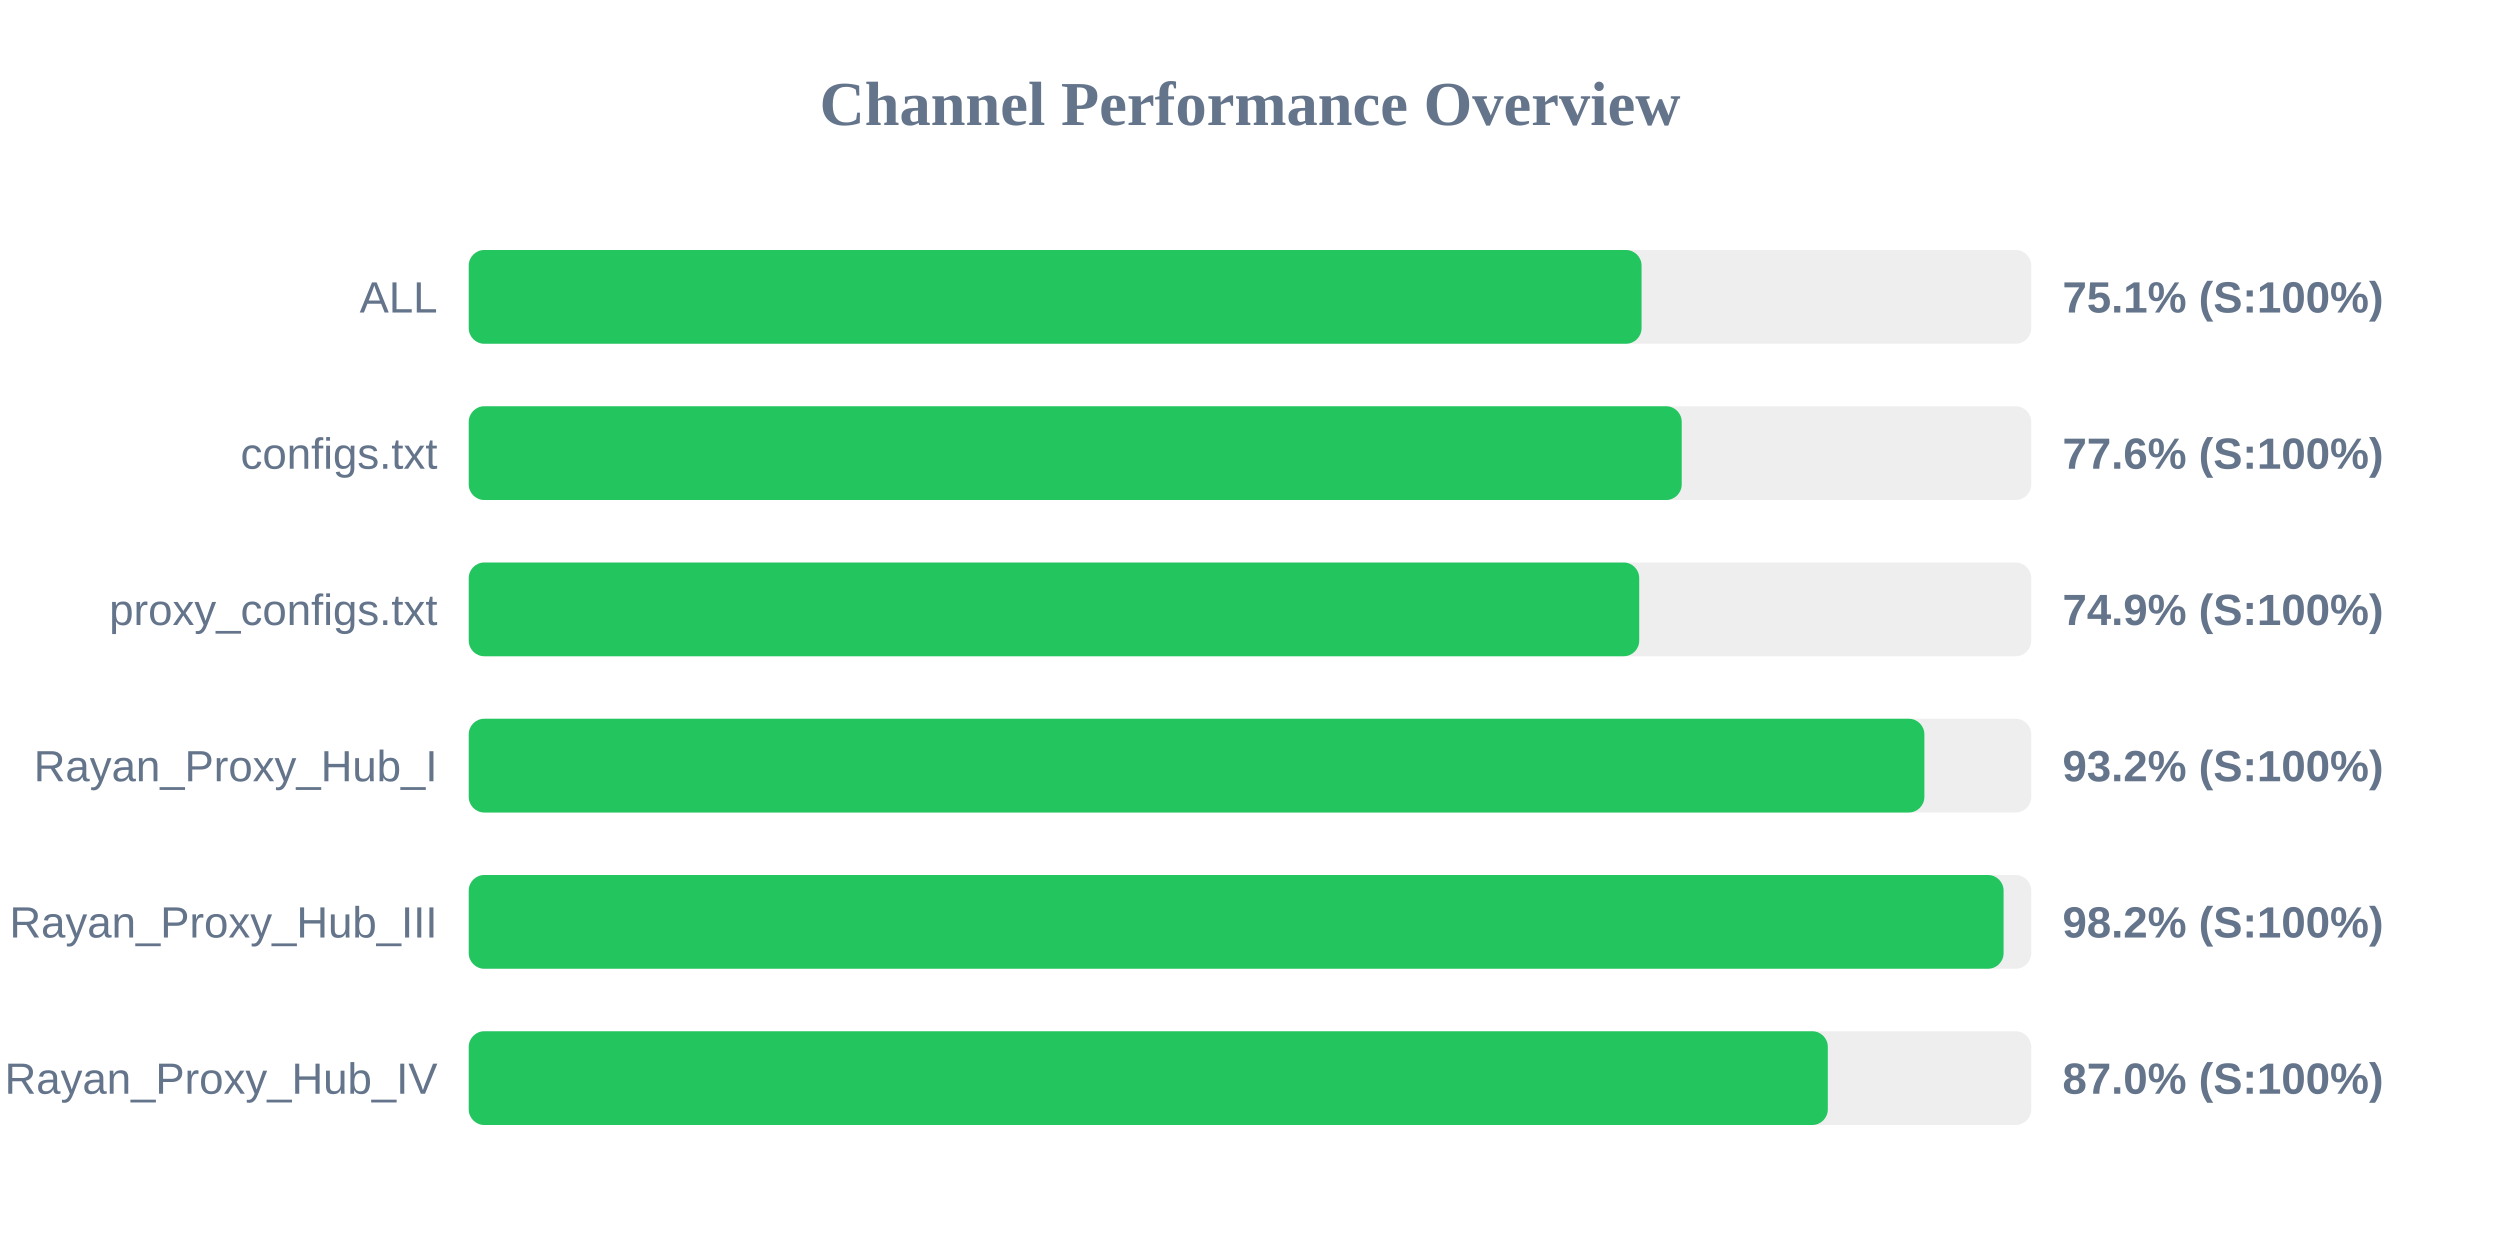
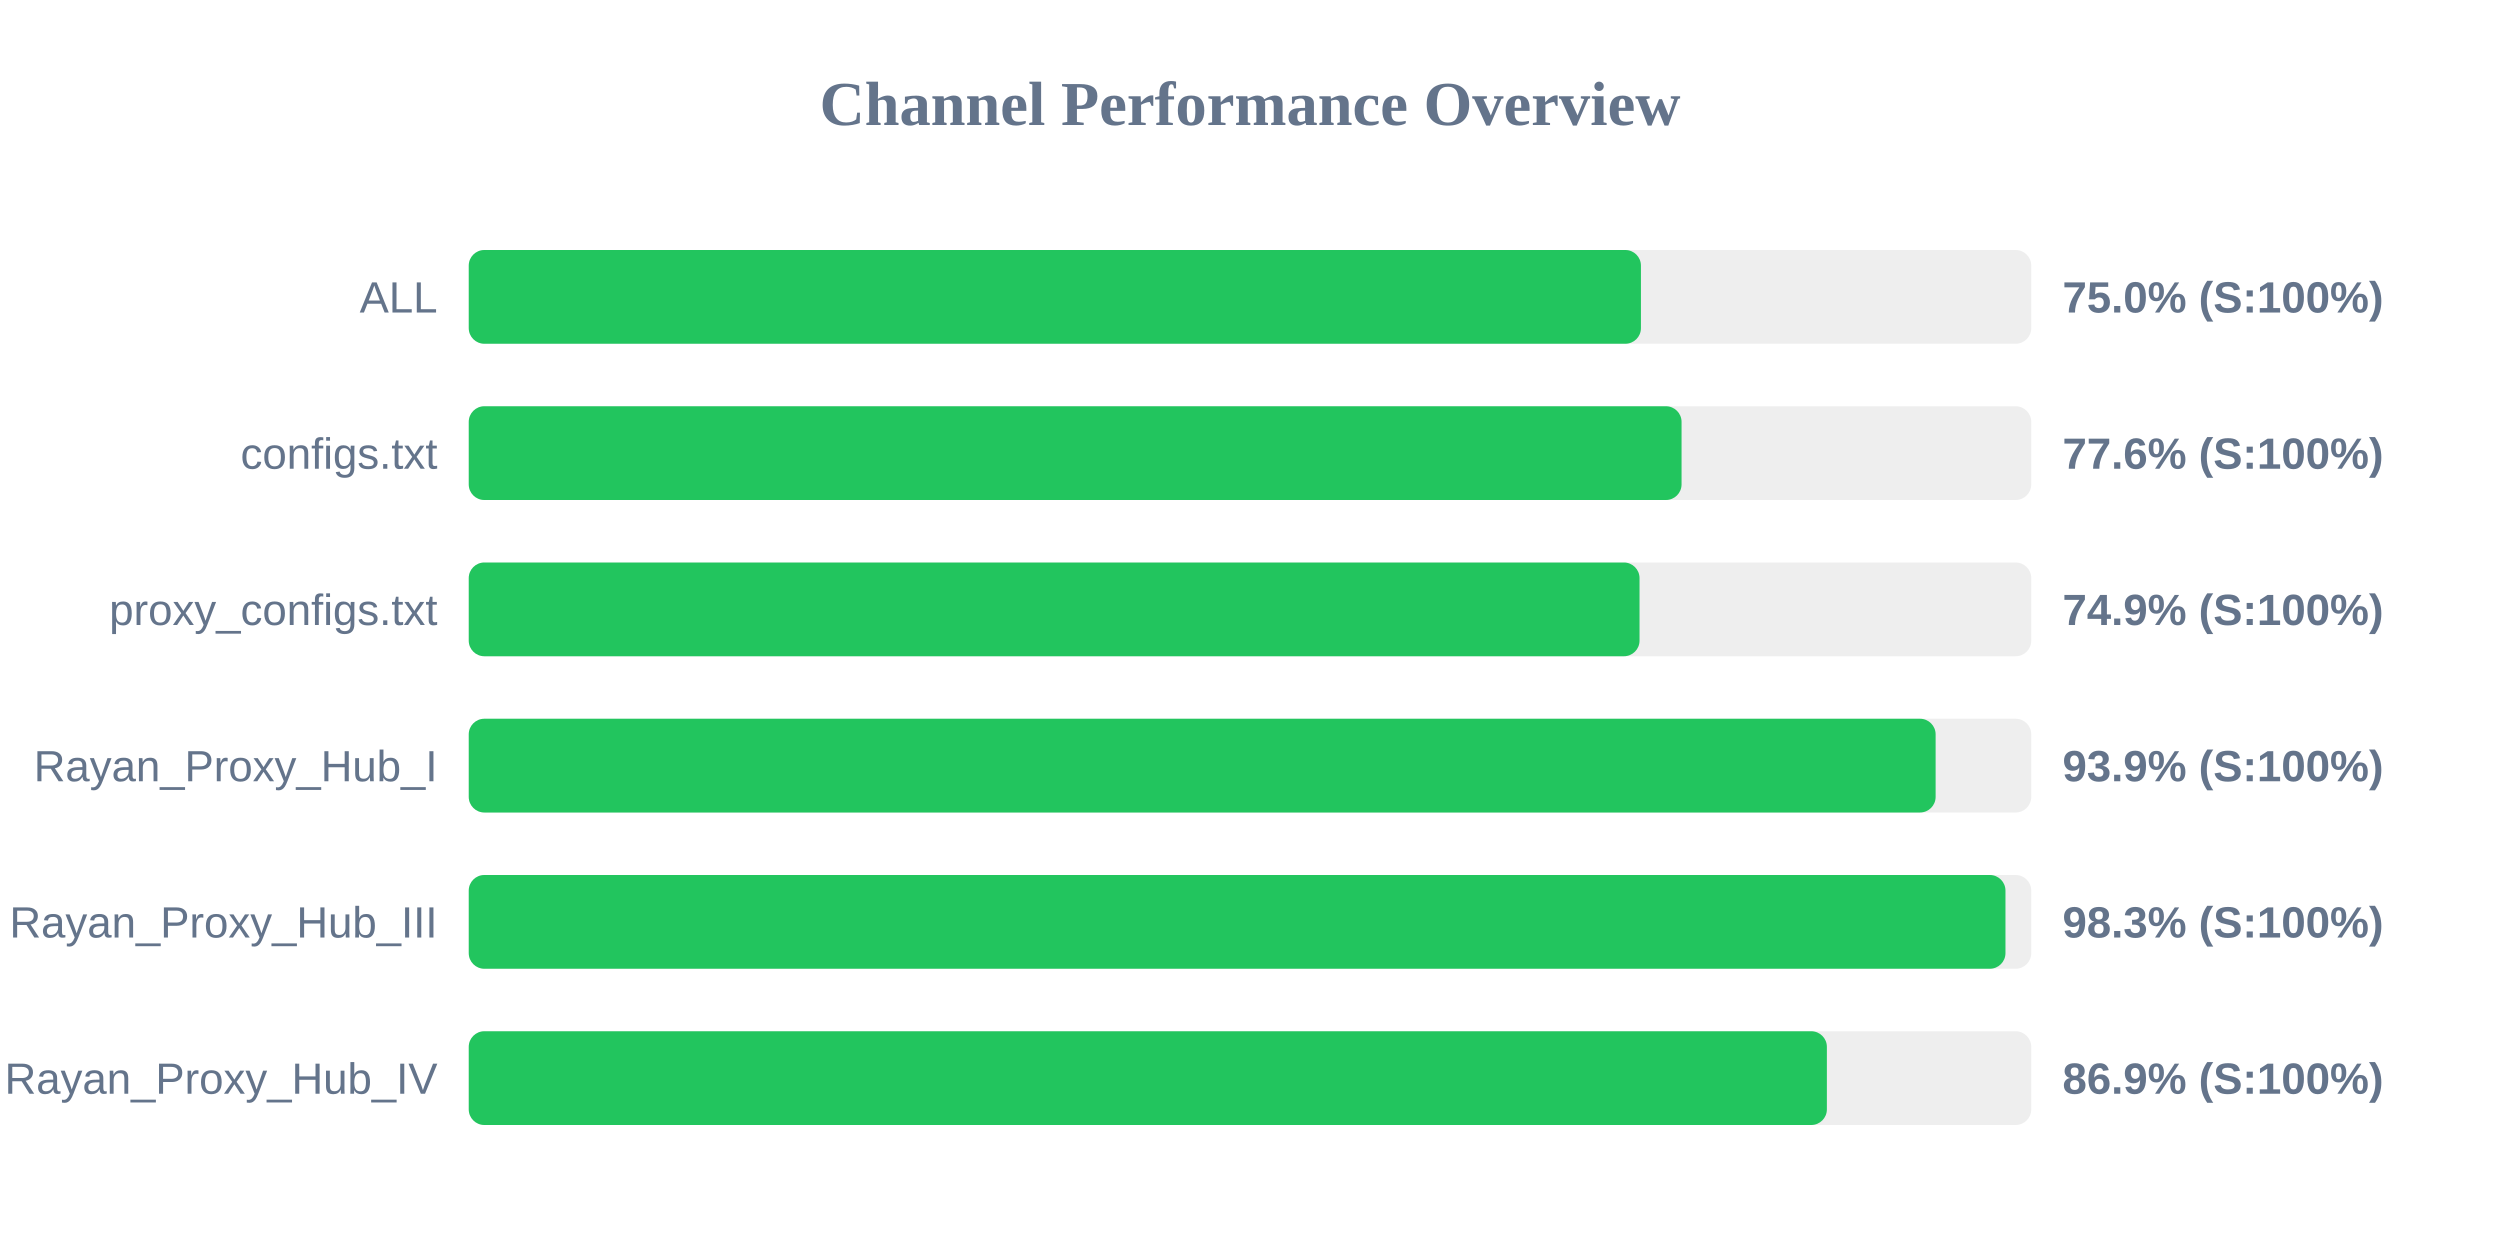
<svg xmlns="http://www.w3.org/2000/svg" width="800" height="400" version="1.1">
  <style>
        .row { font: 14px Arial; fill: #64748b; }
        .score { font: bold 14px Arial; fill: #64748b; }
    </style>
  <text x="400" y="40" text-anchor="middle" font-size="20px" font-weight="bold" fill="#64748b">Channel Performance Overview</text>
  <rect x="150" y="80" width="500" height="30" fill="#eee" rx="5" />
-   <rect x="150" y="80" width="375.3" height="30" fill="#22c55e" rx="5" />
+   <rect x="150" y="80" width="375.1" height="30" fill="#22c55e" rx="5" />
  <text x="140" y="100" text-anchor="end" class="row">ALL</text>
-   <text x="660" y="100" text-anchor="start" class="score">75.1% (S:100%)</text>
+   <text x="660" y="100" text-anchor="start" class="score">75.0% (S:100%)</text>
  <rect x="150" y="130" width="500" height="30" fill="#eee" rx="5" />
-   <rect x="150" y="130" width="388.15" height="30" fill="#22c55e" rx="5" />
+   <rect x="150" y="130" width="388.1" height="30" fill="#22c55e" rx="5" />
  <text x="140" y="150" text-anchor="end" class="row">configs.txt</text>
  <text x="660" y="150" text-anchor="start" class="score">77.6% (S:100%)</text>
  <rect x="150" y="180" width="500" height="30" fill="#eee" rx="5" />
-   <rect x="150" y="180" width="374.55" height="30" fill="#22c55e" rx="5" />
+   <rect x="150" y="180" width="374.65" height="30" fill="#22c55e" rx="5" />
  <text x="140" y="200" text-anchor="end" class="row">proxy_configs.txt</text>
  <text x="660" y="200" text-anchor="start" class="score">74.9% (S:100%)</text>
  <rect x="150" y="230" width="500" height="30" fill="#eee" rx="5" />
-   <rect x="150" y="230" width="465.8" height="30" fill="#22c55e" rx="5" />
+   <rect x="150" y="230" width="469.4" height="30" fill="#22c55e" rx="5" />
  <text x="140" y="250" text-anchor="end" class="row">Rayan_Proxy_Hub_I</text>
-   <text x="660" y="250" text-anchor="start" class="score">93.2% (S:100%)</text>
+   <text x="660" y="250" text-anchor="start" class="score">93.9% (S:100%)</text>
  <rect x="150" y="280" width="500" height="30" fill="#eee" rx="5" />
-   <rect x="150" y="280" width="491.15" height="30" fill="#22c55e" rx="5" />
+   <rect x="150" y="280" width="491.75" height="30" fill="#22c55e" rx="5" />
  <text x="140" y="300" text-anchor="end" class="row">Rayan_Proxy_Hub_III</text>
-   <text x="660" y="300" text-anchor="start" class="score">98.2% (S:100%)</text>
+   <text x="660" y="300" text-anchor="start" class="score">98.3% (S:100%)</text>
  <rect x="150" y="330" width="500" height="30" fill="#eee" rx="5" />
-   <rect x="150" y="330" width="434.9" height="30" fill="#22c55e" rx="5" />
+   <rect x="150" y="330" width="434.6" height="30" fill="#22c55e" rx="5" />
  <text x="140" y="350" text-anchor="end" class="row">Rayan_Proxy_Hub_IV</text>
-   <text x="660" y="350" text-anchor="start" class="score">87.0% (S:100%)</text>
+   <text x="660" y="350" text-anchor="start" class="score">86.9% (S:100%)</text>
</svg>
